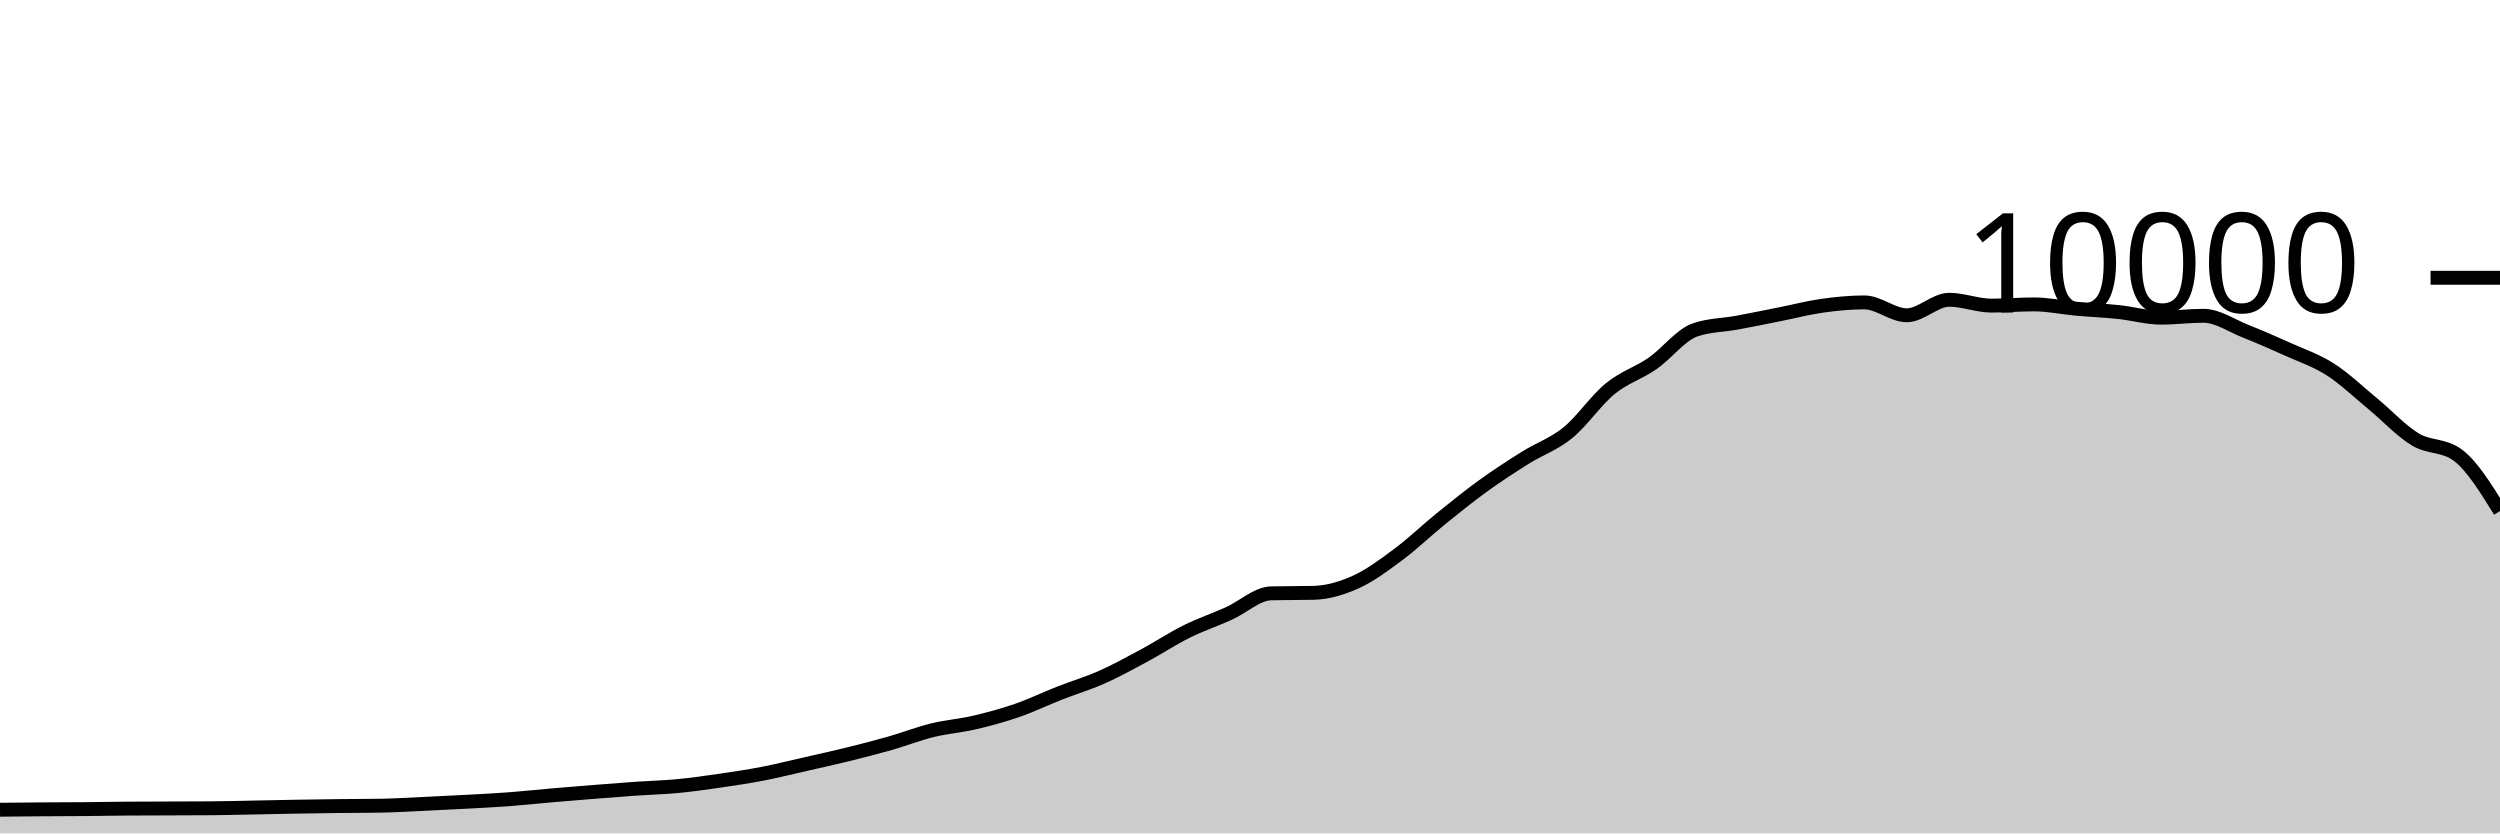
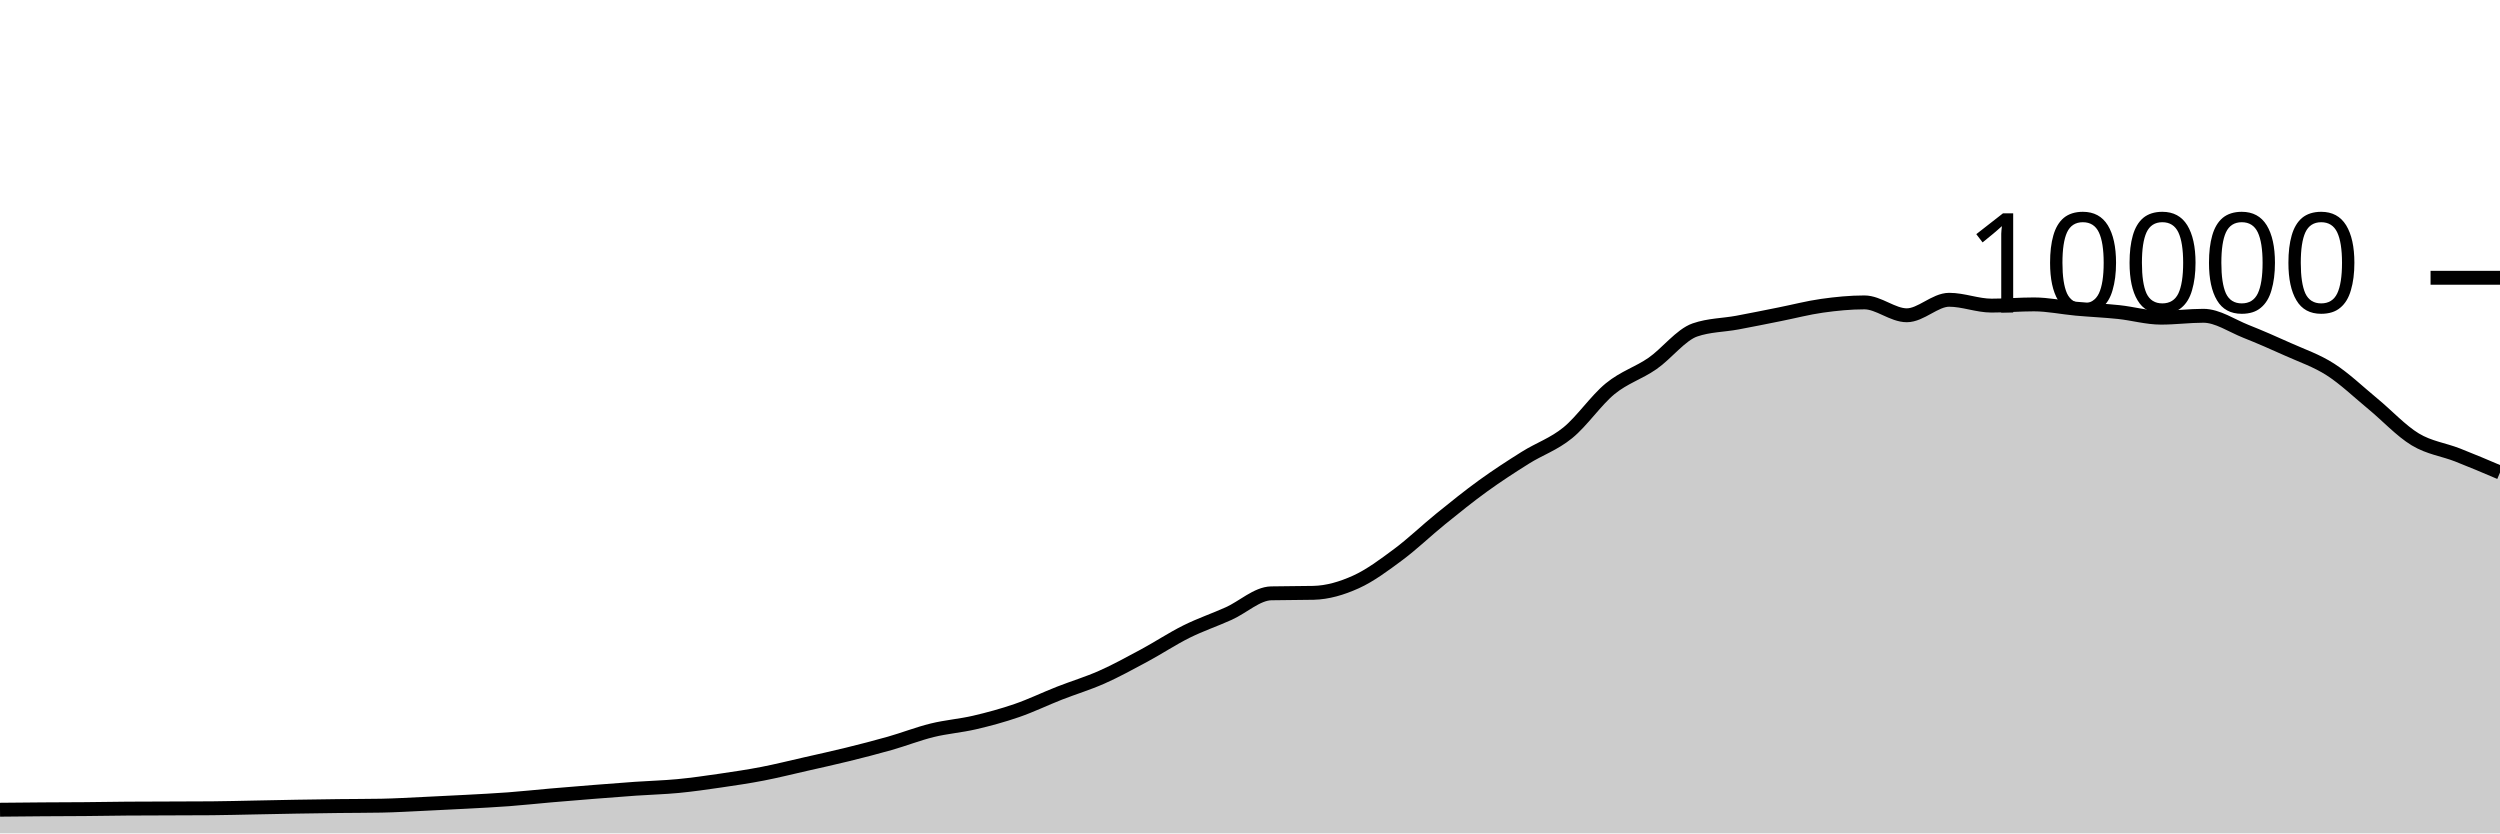
<svg xmlns="http://www.w3.org/2000/svg" viewBox="0 0 180 60">
  <g transform="translate(0,20)">
-     <path class="area" fill="rgba(0, 0, 0, 0.2)" d="M0,38.3C1.017,38.29,2.034,38.279,3.051,38.272C4.068,38.265,5.085,38.265,6.102,38.256C7.119,38.247,8.136,38.228,9.153,38.22C10.169,38.212,11.186,38.212,12.203,38.208C13.22,38.204,14.237,38.204,15.254,38.196C16.271,38.188,17.288,38.159,18.305,38.14C19.322,38.121,20.339,38.097,21.356,38.08C22.373,38.063,23.39,38.048,24.407,38.036C25.424,38.024,26.441,38.027,27.458,38.008C28.475,37.989,29.492,37.927,30.508,37.88C31.525,37.833,32.542,37.783,33.559,37.728C34.576,37.673,35.593,37.624,36.61,37.548C37.627,37.472,38.644,37.36,39.661,37.272C40.678,37.184,41.695,37.101,42.712,37.02C43.729,36.939,44.746,36.859,45.763,36.788C46.78,36.717,47.797,36.693,48.814,36.596C49.831,36.499,50.847,36.352,51.864,36.204C52.881,36.056,53.898,35.905,54.915,35.708C55.932,35.511,56.949,35.255,57.966,35.024C58.983,34.793,60,34.571,61.017,34.32C62.034,34.069,63.051,33.81,64.068,33.52C65.085,33.23,66.102,32.83,67.119,32.58C68.136,32.33,69.153,32.257,70.169,32.02C71.186,31.783,72.203,31.507,73.22,31.156C74.237,30.805,75.254,30.311,76.271,29.912C77.288,29.513,78.305,29.211,79.322,28.76C80.339,28.309,81.356,27.751,82.373,27.204C83.39,26.657,84.407,25.981,85.424,25.476C86.441,24.971,87.458,24.631,88.475,24.172C89.492,23.713,90.508,22.744,91.525,22.72C92.542,22.696,93.559,22.708,94.576,22.684C95.593,22.66,96.61,22.36,97.627,21.9C98.644,21.44,99.661,20.68,100.678,19.924C101.695,19.168,102.712,18.187,103.729,17.364C104.746,16.541,105.763,15.719,106.78,14.984C107.797,14.249,108.814,13.589,109.831,12.952C110.847,12.315,111.864,11.987,112.881,11.16C113.898,10.333,114.915,8.82,115.932,7.988C116.949,7.156,117.966,6.873,118.983,6.168C120,5.463,121.017,4.108,122.034,3.756C123.051,3.404,124.068,3.416,125.085,3.228C126.102,3.04,127.119,2.83,128.136,2.628C129.153,2.426,130.169,2.159,131.186,2.016C132.203,1.873,133.22,1.772,134.237,1.772C135.254,1.772,136.271,2.7,137.288,2.7C138.305,2.7,139.322,1.584,140.339,1.584C141.356,1.584,142.373,2.004,143.39,2.004C144.407,2.004,145.424,1.916,146.441,1.916C147.458,1.916,148.475,2.136,149.492,2.228C150.508,2.32,151.525,2.361,152.542,2.468C153.559,2.575,154.576,2.872,155.593,2.872C156.61,2.872,157.627,2.736,158.644,2.736C159.661,2.736,160.678,3.448,161.695,3.852C162.712,4.256,163.729,4.701,164.746,5.16C165.763,5.619,166.78,5.955,167.797,6.608C168.814,7.261,169.831,8.238,170.847,9.076C171.864,9.914,172.881,11.022,173.898,11.636C174.915,12.25,175.932,12.011,176.949,12.76C177.966,13.509,178.983,15.153,180,16.796L180,40C178.983,40,177.966,40,176.949,40C175.932,40,174.915,40,173.898,40C172.881,40,171.864,40,170.847,40C169.831,40,168.814,40,167.797,40C166.78,40,165.763,40,164.746,40C163.729,40,162.712,40,161.695,40C160.678,40,159.661,40,158.644,40C157.627,40,156.61,40,155.593,40C154.576,40,153.559,40,152.542,40C151.525,40,150.508,40,149.492,40C148.475,40,147.458,40,146.441,40C145.424,40,144.407,40,143.39,40C142.373,40,141.356,40,140.339,40C139.322,40,138.305,40,137.288,40C136.271,40,135.254,40,134.237,40C133.22,40,132.203,40,131.186,40C130.169,40,129.153,40,128.136,40C127.119,40,126.102,40,125.085,40C124.068,40,123.051,40,122.034,40C121.017,40,120,40,118.983,40C117.966,40,116.949,40,115.932,40C114.915,40,113.898,40,112.881,40C111.864,40,110.847,40,109.831,40C108.814,40,107.797,40,106.78,40C105.763,40,104.746,40,103.729,40C102.712,40,101.695,40,100.678,40C99.661,40,98.644,40,97.627,40C96.61,40,95.593,40,94.576,40C93.559,40,92.542,40,91.525,40C90.508,40,89.492,40,88.475,40C87.458,40,86.441,40,85.424,40C84.407,40,83.39,40,82.373,40C81.356,40,80.339,40,79.322,40C78.305,40,77.288,40,76.271,40C75.254,40,74.237,40,73.22,40C72.203,40,71.186,40,70.169,40C69.153,40,68.136,40,67.119,40C66.102,40,65.085,40,64.068,40C63.051,40,62.034,40,61.017,40C60,40,58.983,40,57.966,40C56.949,40,55.932,40,54.915,40C53.898,40,52.881,40,51.864,40C50.847,40,49.831,40,48.814,40C47.797,40,46.78,40,45.763,40C44.746,40,43.729,40,42.712,40C41.695,40,40.678,40,39.661,40C38.644,40,37.627,40,36.61,40C35.593,40,34.576,40,33.559,40C32.542,40,31.525,40,30.508,40C29.492,40,28.475,40,27.458,40C26.441,40,25.424,40,24.407,40C23.39,40,22.373,40,21.356,40C20.339,40,19.322,40,18.305,40C17.288,40,16.271,40,15.254,40C14.237,40,13.22,40,12.203,40C11.186,40,10.169,40,9.153,40C8.136,40,7.119,40,6.102,40C5.085,40,4.068,40,3.051,40C2.034,40,1.017,40,0,40Z" />
-     <path class="line" stroke="black" fill="none" d="M0,38.3C1.017,38.29,2.034,38.279,3.051,38.272C4.068,38.265,5.085,38.265,6.102,38.256C7.119,38.247,8.136,38.228,9.153,38.22C10.169,38.212,11.186,38.212,12.203,38.208C13.22,38.204,14.237,38.204,15.254,38.196C16.271,38.188,17.288,38.159,18.305,38.14C19.322,38.121,20.339,38.097,21.356,38.08C22.373,38.063,23.39,38.048,24.407,38.036C25.424,38.024,26.441,38.027,27.458,38.008C28.475,37.989,29.492,37.927,30.508,37.88C31.525,37.833,32.542,37.783,33.559,37.728C34.576,37.673,35.593,37.624,36.61,37.548C37.627,37.472,38.644,37.36,39.661,37.272C40.678,37.184,41.695,37.101,42.712,37.02C43.729,36.939,44.746,36.859,45.763,36.788C46.78,36.717,47.797,36.693,48.814,36.596C49.831,36.499,50.847,36.352,51.864,36.204C52.881,36.056,53.898,35.905,54.915,35.708C55.932,35.511,56.949,35.255,57.966,35.024C58.983,34.793,60,34.571,61.017,34.32C62.034,34.069,63.051,33.81,64.068,33.52C65.085,33.23,66.102,32.83,67.119,32.58C68.136,32.33,69.153,32.257,70.169,32.02C71.186,31.783,72.203,31.507,73.22,31.156C74.237,30.805,75.254,30.311,76.271,29.912C77.288,29.513,78.305,29.211,79.322,28.76C80.339,28.309,81.356,27.751,82.373,27.204C83.39,26.657,84.407,25.981,85.424,25.476C86.441,24.971,87.458,24.631,88.475,24.172C89.492,23.713,90.508,22.744,91.525,22.72C92.542,22.696,93.559,22.708,94.576,22.684C95.593,22.66,96.61,22.36,97.627,21.9C98.644,21.44,99.661,20.68,100.678,19.924C101.695,19.168,102.712,18.187,103.729,17.364C104.746,16.541,105.763,15.719,106.78,14.984C107.797,14.249,108.814,13.589,109.831,12.952C110.847,12.315,111.864,11.987,112.881,11.16C113.898,10.333,114.915,8.82,115.932,7.988C116.949,7.156,117.966,6.873,118.983,6.168C120,5.463,121.017,4.108,122.034,3.756C123.051,3.404,124.068,3.416,125.085,3.228C126.102,3.04,127.119,2.83,128.136,2.628C129.153,2.426,130.169,2.159,131.186,2.016C132.203,1.873,133.22,1.772,134.237,1.772C135.254,1.772,136.271,2.7,137.288,2.7C138.305,2.7,139.322,1.584,140.339,1.584C141.356,1.584,142.373,2.004,143.39,2.004C144.407,2.004,145.424,1.916,146.441,1.916C147.458,1.916,148.475,2.136,149.492,2.228C150.508,2.32,151.525,2.361,152.542,2.468C153.559,2.575,154.576,2.872,155.593,2.872C156.61,2.872,157.627,2.736,158.644,2.736C159.661,2.736,160.678,3.448,161.695,3.852C162.712,4.256,163.729,4.701,164.746,5.16C165.763,5.619,166.78,5.955,167.797,6.608C168.814,7.261,169.831,8.238,170.847,9.076C171.864,9.914,172.881,11.022,173.898,11.636C174.915,12.25,175.932,12.011,176.949,12.76C177.966,13.509,178.983,15.153,180,16.796" />
+     <path class="area" fill="rgba(0, 0, 0, 0.2)" d="M0,38.3C1.017,38.29,2.034,38.279,3.051,38.272C4.068,38.265,5.085,38.265,6.102,38.256C7.119,38.247,8.136,38.228,9.153,38.22C10.169,38.212,11.186,38.212,12.203,38.208C13.22,38.204,14.237,38.204,15.254,38.196C16.271,38.188,17.288,38.159,18.305,38.14C19.322,38.121,20.339,38.097,21.356,38.08C22.373,38.063,23.39,38.048,24.407,38.036C25.424,38.024,26.441,38.027,27.458,38.008C28.475,37.989,29.492,37.927,30.508,37.88C31.525,37.833,32.542,37.783,33.559,37.728C34.576,37.673,35.593,37.624,36.61,37.548C37.627,37.472,38.644,37.36,39.661,37.272C40.678,37.184,41.695,37.101,42.712,37.02C43.729,36.939,44.746,36.859,45.763,36.788C46.78,36.717,47.797,36.693,48.814,36.596C49.831,36.499,50.847,36.352,51.864,36.204C52.881,36.056,53.898,35.905,54.915,35.708C55.932,35.511,56.949,35.255,57.966,35.024C58.983,34.793,60,34.571,61.017,34.32C62.034,34.069,63.051,33.81,64.068,33.52C65.085,33.23,66.102,32.83,67.119,32.58C68.136,32.33,69.153,32.257,70.169,32.02C71.186,31.783,72.203,31.507,73.22,31.156C74.237,30.805,75.254,30.311,76.271,29.912C77.288,29.513,78.305,29.211,79.322,28.76C80.339,28.309,81.356,27.751,82.373,27.204C83.39,26.657,84.407,25.981,85.424,25.476C86.441,24.971,87.458,24.631,88.475,24.172C89.492,23.713,90.508,22.744,91.525,22.72C92.542,22.696,93.559,22.708,94.576,22.684C95.593,22.66,96.61,22.36,97.627,21.9C98.644,21.44,99.661,20.68,100.678,19.924C101.695,19.168,102.712,18.187,103.729,17.364C104.746,16.541,105.763,15.719,106.78,14.984C107.797,14.249,108.814,13.589,109.831,12.952C110.847,12.315,111.864,11.987,112.881,11.16C113.898,10.333,114.915,8.82,115.932,7.988C116.949,7.156,117.966,6.873,118.983,6.168C120,5.463,121.017,4.108,122.034,3.756C123.051,3.404,124.068,3.416,125.085,3.228C126.102,3.04,127.119,2.83,128.136,2.628C129.153,2.426,130.169,2.159,131.186,2.016C132.203,1.873,133.22,1.772,134.237,1.772C135.254,1.772,136.271,2.7,137.288,2.7C138.305,2.7,139.322,1.584,140.339,1.584C141.356,1.584,142.373,2.004,143.39,2.004C144.407,2.004,145.424,1.916,146.441,1.916C147.458,1.916,148.475,2.136,149.492,2.228C150.508,2.32,151.525,2.361,152.542,2.468C153.559,2.575,154.576,2.872,155.593,2.872C156.61,2.872,157.627,2.736,158.644,2.736C159.661,2.736,160.678,3.448,161.695,3.852C162.712,4.256,163.729,4.701,164.746,5.16C165.763,5.619,166.78,5.955,167.797,6.608C168.814,7.261,169.831,8.238,170.847,9.076C171.864,9.914,172.881,11.022,173.898,11.636C174.915,12.25,175.932,12.362,176.949,12.76C177.966,13.158,178.983,13.591,180,14.024L180,40C178.983,40,177.966,40,176.949,40C175.932,40,174.915,40,173.898,40C172.881,40,171.864,40,170.847,40C169.831,40,168.814,40,167.797,40C166.78,40,165.763,40,164.746,40C163.729,40,162.712,40,161.695,40C160.678,40,159.661,40,158.644,40C157.627,40,156.61,40,155.593,40C154.576,40,153.559,40,152.542,40C151.525,40,150.508,40,149.492,40C148.475,40,147.458,40,146.441,40C145.424,40,144.407,40,143.39,40C142.373,40,141.356,40,140.339,40C139.322,40,138.305,40,137.288,40C136.271,40,135.254,40,134.237,40C133.22,40,132.203,40,131.186,40C130.169,40,129.153,40,128.136,40C127.119,40,126.102,40,125.085,40C124.068,40,123.051,40,122.034,40C121.017,40,120,40,118.983,40C117.966,40,116.949,40,115.932,40C114.915,40,113.898,40,112.881,40C111.864,40,110.847,40,109.831,40C108.814,40,107.797,40,106.78,40C105.763,40,104.746,40,103.729,40C102.712,40,101.695,40,100.678,40C99.661,40,98.644,40,97.627,40C96.61,40,95.593,40,94.576,40C93.559,40,92.542,40,91.525,40C90.508,40,89.492,40,88.475,40C87.458,40,86.441,40,85.424,40C84.407,40,83.39,40,82.373,40C81.356,40,80.339,40,79.322,40C78.305,40,77.288,40,76.271,40C75.254,40,74.237,40,73.22,40C72.203,40,71.186,40,70.169,40C69.153,40,68.136,40,67.119,40C66.102,40,65.085,40,64.068,40C63.051,40,62.034,40,61.017,40C60,40,58.983,40,57.966,40C56.949,40,55.932,40,54.915,40C53.898,40,52.881,40,51.864,40C50.847,40,49.831,40,48.814,40C47.797,40,46.78,40,45.763,40C44.746,40,43.729,40,42.712,40C41.695,40,40.678,40,39.661,40C38.644,40,37.627,40,36.61,40C35.593,40,34.576,40,33.559,40C32.542,40,31.525,40,30.508,40C29.492,40,28.475,40,27.458,40C26.441,40,25.424,40,24.407,40C23.39,40,22.373,40,21.356,40C20.339,40,19.322,40,18.305,40C17.288,40,16.271,40,15.254,40C14.237,40,13.22,40,12.203,40C11.186,40,10.169,40,9.153,40C8.136,40,7.119,40,6.102,40C5.085,40,4.068,40,3.051,40C2.034,40,1.017,40,0,40Z" />
+     <path class="line" stroke="black" fill="none" d="M0,38.3C1.017,38.29,2.034,38.279,3.051,38.272C4.068,38.265,5.085,38.265,6.102,38.256C7.119,38.247,8.136,38.228,9.153,38.22C10.169,38.212,11.186,38.212,12.203,38.208C13.22,38.204,14.237,38.204,15.254,38.196C16.271,38.188,17.288,38.159,18.305,38.14C19.322,38.121,20.339,38.097,21.356,38.08C22.373,38.063,23.39,38.048,24.407,38.036C25.424,38.024,26.441,38.027,27.458,38.008C28.475,37.989,29.492,37.927,30.508,37.88C31.525,37.833,32.542,37.783,33.559,37.728C34.576,37.673,35.593,37.624,36.61,37.548C37.627,37.472,38.644,37.36,39.661,37.272C40.678,37.184,41.695,37.101,42.712,37.02C43.729,36.939,44.746,36.859,45.763,36.788C46.78,36.717,47.797,36.693,48.814,36.596C49.831,36.499,50.847,36.352,51.864,36.204C52.881,36.056,53.898,35.905,54.915,35.708C55.932,35.511,56.949,35.255,57.966,35.024C58.983,34.793,60,34.571,61.017,34.32C62.034,34.069,63.051,33.81,64.068,33.52C65.085,33.23,66.102,32.83,67.119,32.58C68.136,32.33,69.153,32.257,70.169,32.02C71.186,31.783,72.203,31.507,73.22,31.156C74.237,30.805,75.254,30.311,76.271,29.912C77.288,29.513,78.305,29.211,79.322,28.76C80.339,28.309,81.356,27.751,82.373,27.204C83.39,26.657,84.407,25.981,85.424,25.476C86.441,24.971,87.458,24.631,88.475,24.172C89.492,23.713,90.508,22.744,91.525,22.72C92.542,22.696,93.559,22.708,94.576,22.684C95.593,22.66,96.61,22.36,97.627,21.9C98.644,21.44,99.661,20.68,100.678,19.924C101.695,19.168,102.712,18.187,103.729,17.364C104.746,16.541,105.763,15.719,106.78,14.984C107.797,14.249,108.814,13.589,109.831,12.952C110.847,12.315,111.864,11.987,112.881,11.16C113.898,10.333,114.915,8.82,115.932,7.988C116.949,7.156,117.966,6.873,118.983,6.168C120,5.463,121.017,4.108,122.034,3.756C123.051,3.404,124.068,3.416,125.085,3.228C126.102,3.04,127.119,2.83,128.136,2.628C129.153,2.426,130.169,2.159,131.186,2.016C132.203,1.873,133.22,1.772,134.237,1.772C135.254,1.772,136.271,2.7,137.288,2.7C138.305,2.7,139.322,1.584,140.339,1.584C141.356,1.584,142.373,2.004,143.39,2.004C144.407,2.004,145.424,1.916,146.441,1.916C147.458,1.916,148.475,2.136,149.492,2.228C150.508,2.32,151.525,2.361,152.542,2.468C153.559,2.575,154.576,2.872,155.593,2.872C156.61,2.872,157.627,2.736,158.644,2.736C159.661,2.736,160.678,3.448,161.695,3.852C162.712,4.256,163.729,4.701,164.746,5.16C165.763,5.619,166.78,5.955,167.797,6.608C168.814,7.261,169.831,8.238,170.847,9.076C171.864,9.914,172.881,11.022,173.898,11.636C174.915,12.25,175.932,12.362,176.949,12.76C177.966,13.158,178.983,13.591,180,14.024" />
    <path class="axis-ceiling" stroke-width="1" stroke="black" fill="none" d="M175,0L180,0" />
    <text class="axis-ceiling-label" font-family="sans-serif" text-anchor="end" font-size="10px" x="170" y="2.5">10000</text>
  </g>
</svg>
